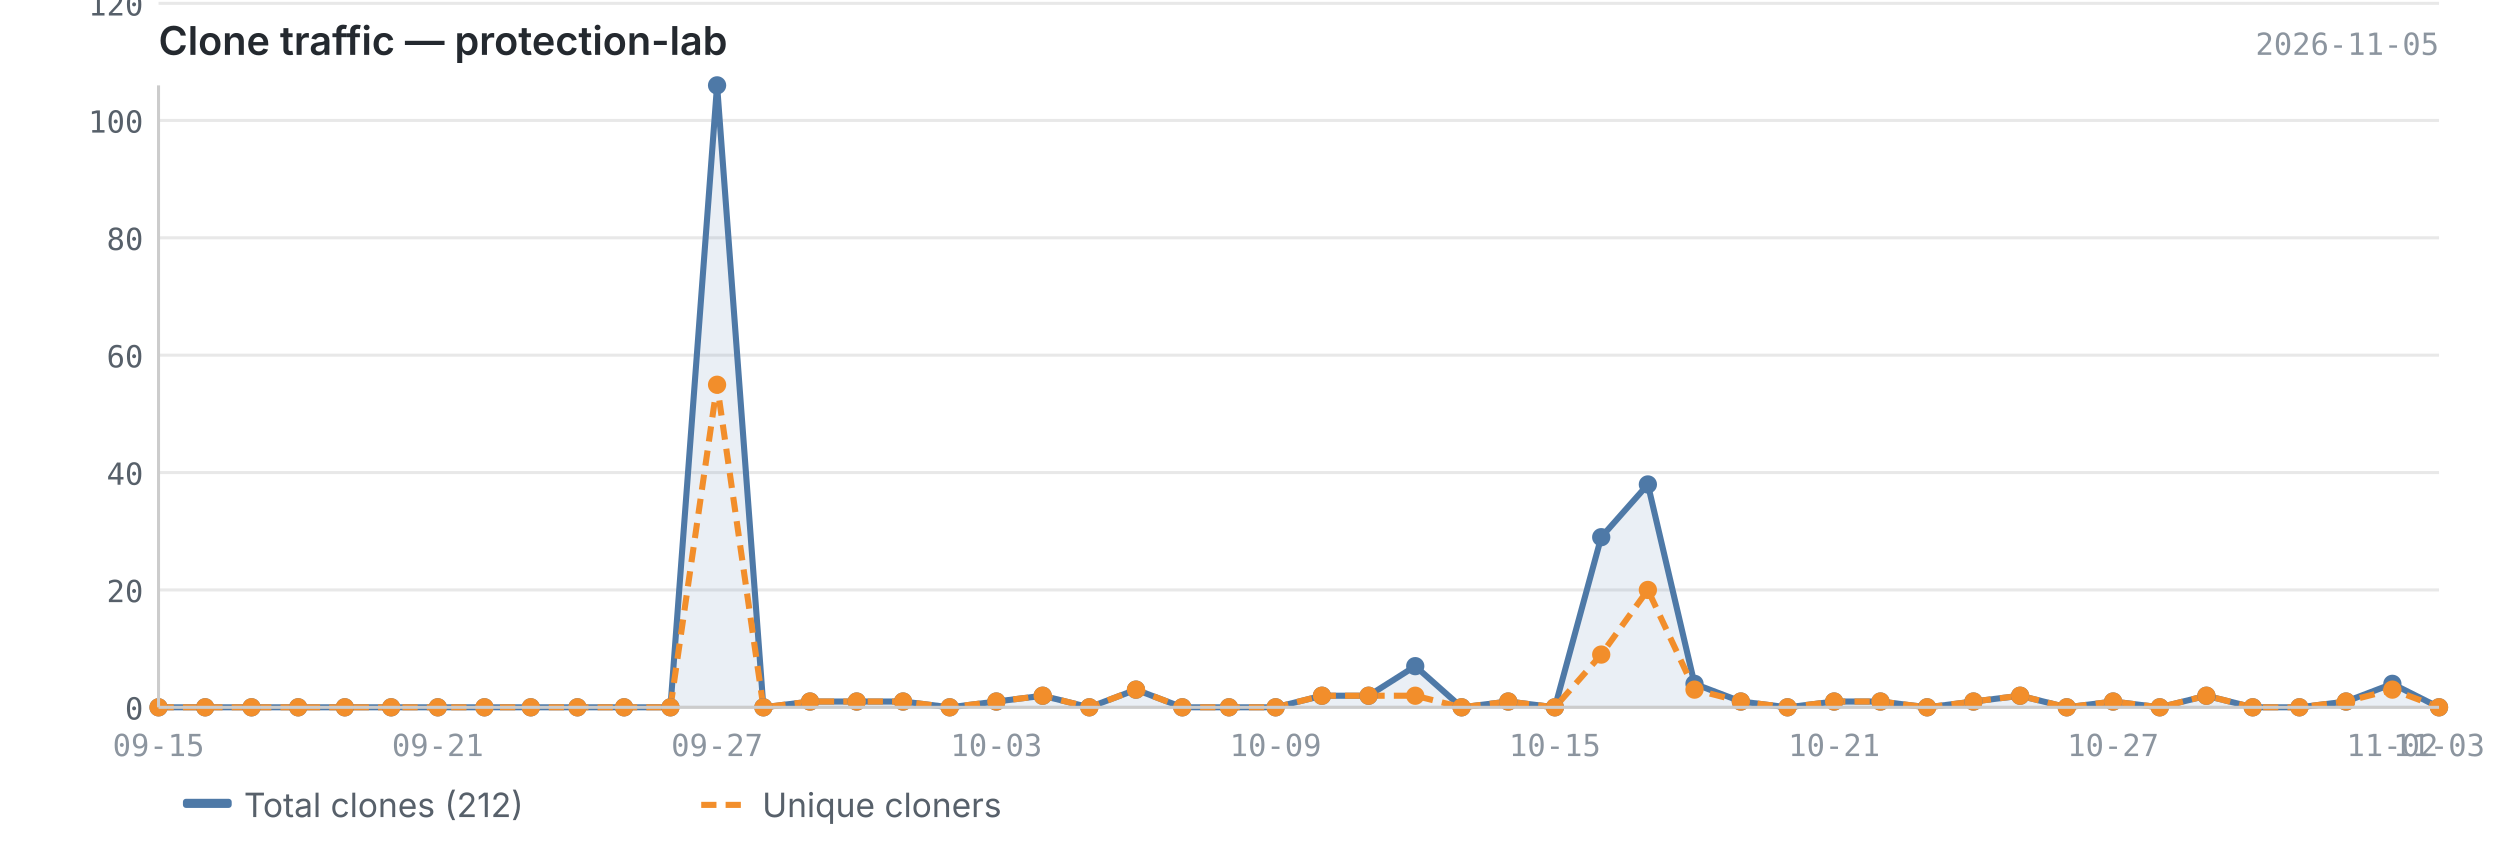
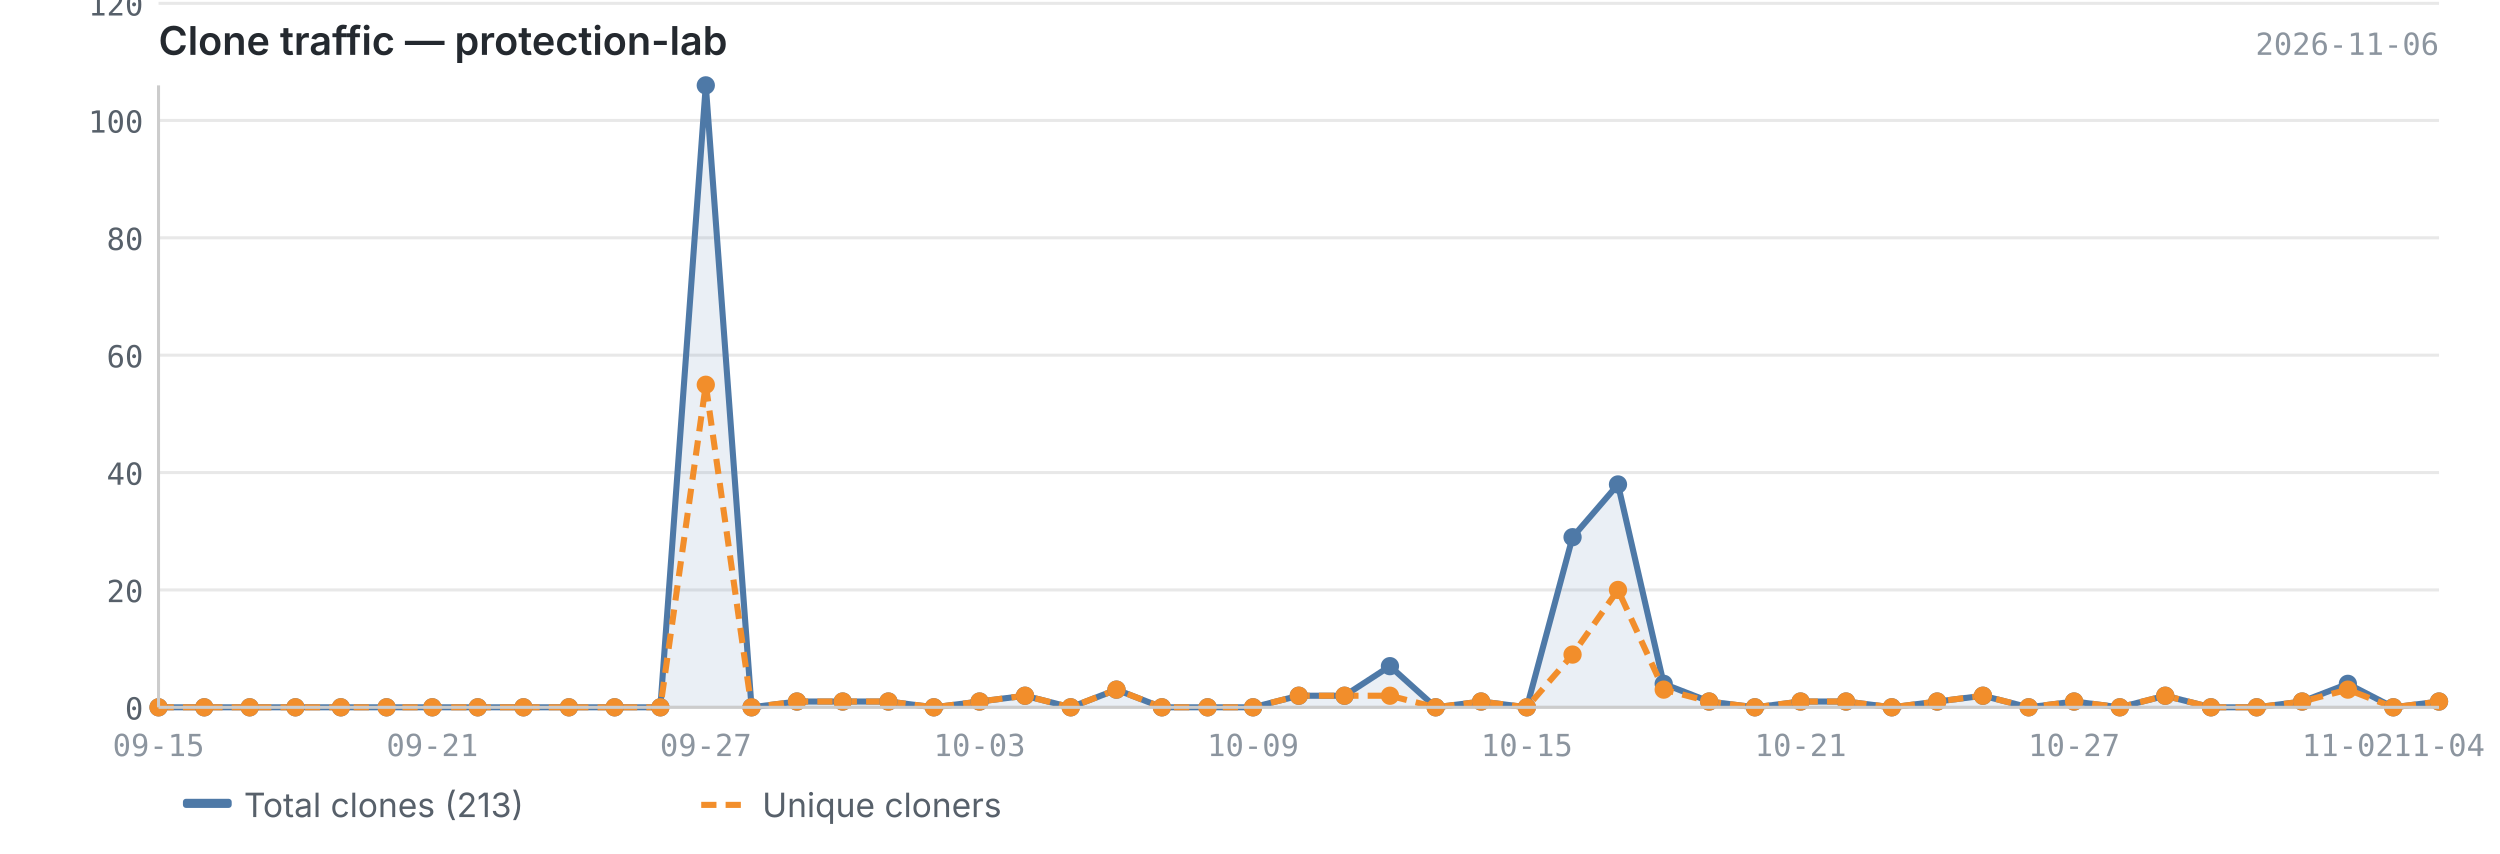
<svg xmlns="http://www.w3.org/2000/svg" viewBox="0 0 820 280" width="820" height="280">
  <text x="52" y="18" font-size="13" font-weight="600" fill="#24292f" font-family="-apple-system, BlinkMacSystemFont, 'Segoe UI', sans-serif">Clone traffic — protection-lab</text>
-   <text x="800" y="18" font-size="10" fill="#8c959f" font-family="ui-monospace, SFMono-Regular, 'SF Mono', Menlo, monospace" text-anchor="end">2026-11-05</text>
+   <text x="800" y="18" font-size="10" fill="#8c959f" font-family="ui-monospace, SFMono-Regular, 'SF Mono', Menlo, monospace" text-anchor="end">2026-11-06</text>
  <line x1="52" y1="232.0" x2="800" y2="232.0" stroke="#e8e8e8" stroke-width="1" />
  <line x1="52" y1="193.5" x2="800" y2="193.5" stroke="#e8e8e8" stroke-width="1" />
  <line x1="52" y1="155.0" x2="800" y2="155.0" stroke="#e8e8e8" stroke-width="1" />
  <line x1="52" y1="116.5" x2="800" y2="116.5" stroke="#e8e8e8" stroke-width="1" />
  <line x1="52" y1="78.0" x2="800" y2="78.0" stroke="#e8e8e8" stroke-width="1" />
  <line x1="52" y1="39.5" x2="800" y2="39.5" stroke="#e8e8e8" stroke-width="1" />
  <line x1="52" y1="1.1" x2="800" y2="1.1" stroke="#e8e8e8" stroke-width="1" />
-   <path d="M52.0,232.0 L52.0,232.0 L67.3,232.0 L82.5,232.0 L97.8,232.0 L113.1,232.0 L128.3,232.0 L143.6,232.0 L158.9,232.0 L174.1,232.0 L189.4,232.0 L204.7,232.0 L219.9,232.0 L235.2,28.0 L250.4,232.0 L265.7,230.1 L281.0,230.1 L296.2,230.1 L311.5,232.0 L326.8,230.1 L342.0,228.2 L357.3,232.0 L372.6,226.2 L387.8,232.0 L403.1,232.0 L418.4,232.0 L433.6,228.2 L448.9,228.2 L464.2,218.5 L479.4,232.0 L494.7,230.1 L510.0,232.0 L525.2,176.2 L540.5,158.9 L555.8,224.3 L571.0,230.1 L586.3,232.0 L601.6,230.1 L616.8,230.1 L632.1,232.0 L647.3,230.1 L662.6,228.2 L677.9,232.0 L693.1,230.1 L708.4,232.0 L723.7,228.2 L738.9,232.0 L754.2,232.0 L769.5,230.1 L784.7,224.3 L800.0,232.0 L800.0,232.0 L52.0,232.0Z" fill="#4e79a7" opacity="0.12" />
-   <polyline points="52.0,232.0 67.3,232.0 82.5,232.0 97.8,232.0 113.1,232.0 128.3,232.0 143.6,232.0 158.9,232.0 174.1,232.0 189.4,232.0 204.7,232.0 219.9,232.0 235.2,28.0 250.4,232.0 265.7,230.1 281.0,230.1 296.2,230.1 311.5,232.0 326.8,230.1 342.0,228.2 357.3,232.0 372.6,226.2 387.8,232.0 403.1,232.0 418.4,232.0 433.6,228.2 448.9,228.2 464.2,218.5 479.4,232.0 494.7,230.1 510.0,232.0 525.2,176.2 540.5,158.9 555.8,224.3 571.0,230.1 586.3,232.0 601.6,230.1 616.8,230.1 632.1,232.0 647.3,230.1 662.6,228.2 677.9,232.0 693.1,230.1 708.4,232.0 723.7,228.2 738.9,232.0 754.2,232.0 769.5,230.1 784.7,224.3 800.0,232.0" fill="none" stroke="#4e79a7" stroke-width="2" stroke-linejoin="round" />
-   <polyline points="52.0,232.0 67.3,232.0 82.5,232.0 97.8,232.0 113.1,232.0 128.3,232.0 143.6,232.0 158.9,232.0 174.1,232.0 189.4,232.0 204.7,232.0 219.9,232.0 235.2,126.2 250.4,232.0 265.7,230.1 281.0,230.1 296.2,230.1 311.5,232.0 326.8,230.1 342.0,228.2 357.3,232.0 372.6,226.2 387.8,232.0 403.1,232.0 418.4,232.0 433.6,228.2 448.9,228.2 464.2,228.2 479.4,232.0 494.7,230.1 510.0,232.0 525.2,214.7 540.5,193.5 555.8,226.2 571.0,230.1 586.3,232.0 601.6,230.1 616.8,230.1 632.1,232.0 647.3,230.1 662.6,228.2 677.9,232.0 693.1,230.1 708.4,232.0 723.7,228.2 738.9,232.0 754.2,232.0 769.5,230.1 784.7,226.2 800.0,232.0" fill="none" stroke="#f28e2b" stroke-width="2" stroke-linejoin="round" stroke-dasharray="5,3" />
+   <path d="M52.0,232.0 L52.0,232.0 L67.0,232.0 L81.9,232.0 L96.9,232.0 L111.8,232.0 L126.8,232.0 L141.8,232.0 L156.7,232.0 L171.7,232.0 L186.6,232.0 L201.6,232.0 L216.6,232.0 L231.5,28.0 L246.5,232.0 L261.4,230.1 L276.4,230.1 L291.4,230.1 L306.3,232.0 L321.3,230.1 L336.2,228.2 L351.2,232.0 L366.2,226.2 L381.1,232.0 L396.1,232.0 L411.0,232.0 L426.0,228.2 L441.0,228.2 L455.9,218.5 L470.9,232.0 L485.8,230.1 L500.8,232.0 L515.8,176.2 L530.7,158.9 L545.7,224.3 L560.6,230.1 L575.6,232.0 L590.6,230.1 L605.5,230.1 L620.5,232.0 L635.4,230.1 L650.4,228.2 L665.4,232.0 L680.3,230.1 L695.3,232.0 L710.2,228.2 L725.2,232.0 L740.2,232.0 L755.1,230.1 L770.1,224.3 L785.0,232.0 L800.0,230.1 L800.0,232.0 L52.0,232.0Z" fill="#4e79a7" opacity="0.12" />
+   <polyline points="52.0,232.0 67.0,232.0 81.9,232.0 96.9,232.0 111.8,232.0 126.8,232.0 141.8,232.0 156.7,232.0 171.7,232.0 186.6,232.0 201.6,232.0 216.6,232.0 231.5,28.0 246.5,232.0 261.4,230.1 276.4,230.1 291.4,230.1 306.3,232.0 321.3,230.1 336.2,228.2 351.2,232.0 366.2,226.2 381.1,232.0 396.1,232.0 411.0,232.0 426.0,228.2 441.0,228.2 455.9,218.5 470.9,232.0 485.8,230.1 500.8,232.0 515.8,176.2 530.7,158.9 545.7,224.3 560.6,230.1 575.6,232.0 590.6,230.1 605.5,230.1 620.5,232.0 635.4,230.1 650.4,228.2 665.4,232.0 680.3,230.1 695.3,232.0 710.2,228.2 725.2,232.0 740.2,232.0 755.1,230.1 770.1,224.3 785.0,232.0 800.0,230.1" fill="none" stroke="#4e79a7" stroke-width="2" stroke-linejoin="round" />
+   <polyline points="52.0,232.0 67.0,232.0 81.9,232.0 96.9,232.0 111.8,232.0 126.8,232.0 141.8,232.0 156.7,232.0 171.7,232.0 186.6,232.0 201.6,232.0 216.6,232.0 231.5,126.2 246.5,232.0 261.4,230.1 276.4,230.1 291.4,230.1 306.3,232.0 321.3,230.1 336.2,228.2 351.2,232.0 366.2,226.2 381.1,232.0 396.1,232.0 411.0,232.0 426.0,228.2 441.0,228.2 455.9,228.2 470.9,232.0 485.8,230.1 500.8,232.0 515.8,214.7 530.7,193.5 545.7,226.2 560.6,230.1 575.6,232.0 590.6,230.1 605.5,230.1 620.5,232.0 635.4,230.1 650.4,228.2 665.4,232.0 680.3,230.1 695.3,232.0 710.2,228.2 725.2,232.0 740.2,232.0 755.1,230.1 770.1,226.2 785.0,232.0 800.0,230.1" fill="none" stroke="#f28e2b" stroke-width="2" stroke-linejoin="round" stroke-dasharray="5,3" />
  <circle cx="52.0" cy="232.0" r="3" fill="#4e79a7" />
-   <circle cx="67.3" cy="232.0" r="3" fill="#4e79a7" />
-   <circle cx="82.5" cy="232.0" r="3" fill="#4e79a7" />
-   <circle cx="97.8" cy="232.0" r="3" fill="#4e79a7" />
-   <circle cx="113.1" cy="232.0" r="3" fill="#4e79a7" />
-   <circle cx="128.3" cy="232.0" r="3" fill="#4e79a7" />
-   <circle cx="143.6" cy="232.0" r="3" fill="#4e79a7" />
-   <circle cx="158.9" cy="232.0" r="3" fill="#4e79a7" />
-   <circle cx="174.1" cy="232.0" r="3" fill="#4e79a7" />
-   <circle cx="189.4" cy="232.0" r="3" fill="#4e79a7" />
-   <circle cx="204.7" cy="232.0" r="3" fill="#4e79a7" />
-   <circle cx="219.9" cy="232.0" r="3" fill="#4e79a7" />
-   <circle cx="235.2" cy="28.0" r="3" fill="#4e79a7" />
-   <circle cx="250.4" cy="232.0" r="3" fill="#4e79a7" />
-   <circle cx="265.7" cy="230.1" r="3" fill="#4e79a7" />
-   <circle cx="281.0" cy="230.1" r="3" fill="#4e79a7" />
-   <circle cx="296.2" cy="230.1" r="3" fill="#4e79a7" />
-   <circle cx="311.5" cy="232.0" r="3" fill="#4e79a7" />
-   <circle cx="326.8" cy="230.1" r="3" fill="#4e79a7" />
-   <circle cx="342.0" cy="228.2" r="3" fill="#4e79a7" />
-   <circle cx="357.3" cy="232.0" r="3" fill="#4e79a7" />
-   <circle cx="372.6" cy="226.2" r="3" fill="#4e79a7" />
-   <circle cx="387.8" cy="232.0" r="3" fill="#4e79a7" />
-   <circle cx="403.1" cy="232.0" r="3" fill="#4e79a7" />
-   <circle cx="418.4" cy="232.0" r="3" fill="#4e79a7" />
-   <circle cx="433.6" cy="228.2" r="3" fill="#4e79a7" />
-   <circle cx="448.9" cy="228.2" r="3" fill="#4e79a7" />
-   <circle cx="464.2" cy="218.5" r="3" fill="#4e79a7" />
-   <circle cx="479.4" cy="232.0" r="3" fill="#4e79a7" />
-   <circle cx="494.7" cy="230.1" r="3" fill="#4e79a7" />
-   <circle cx="510.0" cy="232.0" r="3" fill="#4e79a7" />
-   <circle cx="525.2" cy="176.2" r="3" fill="#4e79a7" />
-   <circle cx="540.5" cy="158.9" r="3" fill="#4e79a7" />
-   <circle cx="555.8" cy="224.3" r="3" fill="#4e79a7" />
-   <circle cx="571.0" cy="230.1" r="3" fill="#4e79a7" />
-   <circle cx="586.3" cy="232.0" r="3" fill="#4e79a7" />
-   <circle cx="601.6" cy="230.1" r="3" fill="#4e79a7" />
-   <circle cx="616.8" cy="230.1" r="3" fill="#4e79a7" />
-   <circle cx="632.1" cy="232.0" r="3" fill="#4e79a7" />
-   <circle cx="647.3" cy="230.1" r="3" fill="#4e79a7" />
-   <circle cx="662.6" cy="228.2" r="3" fill="#4e79a7" />
-   <circle cx="677.9" cy="232.0" r="3" fill="#4e79a7" />
-   <circle cx="693.1" cy="230.1" r="3" fill="#4e79a7" />
-   <circle cx="708.4" cy="232.0" r="3" fill="#4e79a7" />
-   <circle cx="723.7" cy="228.2" r="3" fill="#4e79a7" />
-   <circle cx="738.9" cy="232.0" r="3" fill="#4e79a7" />
-   <circle cx="754.2" cy="232.0" r="3" fill="#4e79a7" />
-   <circle cx="769.5" cy="230.1" r="3" fill="#4e79a7" />
-   <circle cx="784.7" cy="224.3" r="3" fill="#4e79a7" />
-   <circle cx="800.0" cy="232.0" r="3" fill="#4e79a7" />
+   <circle cx="67.0" cy="232.0" r="3" fill="#4e79a7" />
+   <circle cx="81.9" cy="232.0" r="3" fill="#4e79a7" />
+   <circle cx="96.9" cy="232.0" r="3" fill="#4e79a7" />
+   <circle cx="111.8" cy="232.0" r="3" fill="#4e79a7" />
+   <circle cx="126.8" cy="232.0" r="3" fill="#4e79a7" />
+   <circle cx="141.8" cy="232.0" r="3" fill="#4e79a7" />
+   <circle cx="156.7" cy="232.0" r="3" fill="#4e79a7" />
+   <circle cx="171.7" cy="232.0" r="3" fill="#4e79a7" />
+   <circle cx="186.6" cy="232.0" r="3" fill="#4e79a7" />
+   <circle cx="201.6" cy="232.0" r="3" fill="#4e79a7" />
+   <circle cx="216.6" cy="232.0" r="3" fill="#4e79a7" />
+   <circle cx="231.5" cy="28.0" r="3" fill="#4e79a7" />
+   <circle cx="246.5" cy="232.0" r="3" fill="#4e79a7" />
+   <circle cx="261.4" cy="230.1" r="3" fill="#4e79a7" />
+   <circle cx="276.4" cy="230.1" r="3" fill="#4e79a7" />
+   <circle cx="291.4" cy="230.1" r="3" fill="#4e79a7" />
+   <circle cx="306.3" cy="232.0" r="3" fill="#4e79a7" />
+   <circle cx="321.3" cy="230.1" r="3" fill="#4e79a7" />
+   <circle cx="336.2" cy="228.2" r="3" fill="#4e79a7" />
+   <circle cx="351.2" cy="232.0" r="3" fill="#4e79a7" />
+   <circle cx="366.2" cy="226.2" r="3" fill="#4e79a7" />
+   <circle cx="381.1" cy="232.0" r="3" fill="#4e79a7" />
+   <circle cx="396.1" cy="232.0" r="3" fill="#4e79a7" />
+   <circle cx="411.0" cy="232.0" r="3" fill="#4e79a7" />
+   <circle cx="426.0" cy="228.2" r="3" fill="#4e79a7" />
+   <circle cx="441.0" cy="228.2" r="3" fill="#4e79a7" />
+   <circle cx="455.9" cy="218.5" r="3" fill="#4e79a7" />
+   <circle cx="470.9" cy="232.0" r="3" fill="#4e79a7" />
+   <circle cx="485.8" cy="230.1" r="3" fill="#4e79a7" />
+   <circle cx="500.8" cy="232.0" r="3" fill="#4e79a7" />
+   <circle cx="515.8" cy="176.2" r="3" fill="#4e79a7" />
+   <circle cx="530.7" cy="158.9" r="3" fill="#4e79a7" />
+   <circle cx="545.7" cy="224.3" r="3" fill="#4e79a7" />
+   <circle cx="560.6" cy="230.1" r="3" fill="#4e79a7" />
+   <circle cx="575.6" cy="232.0" r="3" fill="#4e79a7" />
+   <circle cx="590.6" cy="230.1" r="3" fill="#4e79a7" />
+   <circle cx="605.5" cy="230.1" r="3" fill="#4e79a7" />
+   <circle cx="620.5" cy="232.0" r="3" fill="#4e79a7" />
+   <circle cx="635.4" cy="230.1" r="3" fill="#4e79a7" />
+   <circle cx="650.4" cy="228.2" r="3" fill="#4e79a7" />
+   <circle cx="665.4" cy="232.0" r="3" fill="#4e79a7" />
+   <circle cx="680.3" cy="230.1" r="3" fill="#4e79a7" />
+   <circle cx="695.3" cy="232.0" r="3" fill="#4e79a7" />
+   <circle cx="710.2" cy="228.2" r="3" fill="#4e79a7" />
+   <circle cx="725.2" cy="232.0" r="3" fill="#4e79a7" />
+   <circle cx="740.2" cy="232.0" r="3" fill="#4e79a7" />
+   <circle cx="755.1" cy="230.1" r="3" fill="#4e79a7" />
+   <circle cx="770.1" cy="224.3" r="3" fill="#4e79a7" />
+   <circle cx="785.0" cy="232.0" r="3" fill="#4e79a7" />
+   <circle cx="800.0" cy="230.1" r="3" fill="#4e79a7" />
  <circle cx="52.0" cy="232.0" r="3" fill="#f28e2b" />
-   <circle cx="67.3" cy="232.0" r="3" fill="#f28e2b" />
-   <circle cx="82.5" cy="232.0" r="3" fill="#f28e2b" />
-   <circle cx="97.8" cy="232.0" r="3" fill="#f28e2b" />
-   <circle cx="113.1" cy="232.0" r="3" fill="#f28e2b" />
-   <circle cx="128.3" cy="232.0" r="3" fill="#f28e2b" />
-   <circle cx="143.6" cy="232.0" r="3" fill="#f28e2b" />
-   <circle cx="158.9" cy="232.0" r="3" fill="#f28e2b" />
-   <circle cx="174.1" cy="232.0" r="3" fill="#f28e2b" />
-   <circle cx="189.4" cy="232.0" r="3" fill="#f28e2b" />
-   <circle cx="204.7" cy="232.0" r="3" fill="#f28e2b" />
-   <circle cx="219.9" cy="232.0" r="3" fill="#f28e2b" />
-   <circle cx="235.2" cy="126.2" r="3" fill="#f28e2b" />
-   <circle cx="250.4" cy="232.0" r="3" fill="#f28e2b" />
-   <circle cx="265.7" cy="230.1" r="3" fill="#f28e2b" />
-   <circle cx="281.0" cy="230.1" r="3" fill="#f28e2b" />
-   <circle cx="296.2" cy="230.1" r="3" fill="#f28e2b" />
-   <circle cx="311.5" cy="232.0" r="3" fill="#f28e2b" />
-   <circle cx="326.8" cy="230.1" r="3" fill="#f28e2b" />
-   <circle cx="342.0" cy="228.2" r="3" fill="#f28e2b" />
-   <circle cx="357.3" cy="232.0" r="3" fill="#f28e2b" />
-   <circle cx="372.6" cy="226.2" r="3" fill="#f28e2b" />
-   <circle cx="387.8" cy="232.0" r="3" fill="#f28e2b" />
-   <circle cx="403.1" cy="232.0" r="3" fill="#f28e2b" />
-   <circle cx="418.4" cy="232.0" r="3" fill="#f28e2b" />
-   <circle cx="433.6" cy="228.2" r="3" fill="#f28e2b" />
-   <circle cx="448.9" cy="228.2" r="3" fill="#f28e2b" />
-   <circle cx="464.2" cy="228.2" r="3" fill="#f28e2b" />
-   <circle cx="479.4" cy="232.0" r="3" fill="#f28e2b" />
-   <circle cx="494.7" cy="230.1" r="3" fill="#f28e2b" />
-   <circle cx="510.0" cy="232.0" r="3" fill="#f28e2b" />
-   <circle cx="525.2" cy="214.7" r="3" fill="#f28e2b" />
-   <circle cx="540.5" cy="193.5" r="3" fill="#f28e2b" />
-   <circle cx="555.8" cy="226.2" r="3" fill="#f28e2b" />
-   <circle cx="571.0" cy="230.1" r="3" fill="#f28e2b" />
-   <circle cx="586.3" cy="232.0" r="3" fill="#f28e2b" />
-   <circle cx="601.6" cy="230.1" r="3" fill="#f28e2b" />
-   <circle cx="616.8" cy="230.1" r="3" fill="#f28e2b" />
-   <circle cx="632.1" cy="232.0" r="3" fill="#f28e2b" />
-   <circle cx="647.3" cy="230.1" r="3" fill="#f28e2b" />
-   <circle cx="662.6" cy="228.2" r="3" fill="#f28e2b" />
-   <circle cx="677.9" cy="232.0" r="3" fill="#f28e2b" />
-   <circle cx="693.1" cy="230.1" r="3" fill="#f28e2b" />
-   <circle cx="708.4" cy="232.0" r="3" fill="#f28e2b" />
-   <circle cx="723.7" cy="228.2" r="3" fill="#f28e2b" />
-   <circle cx="738.9" cy="232.0" r="3" fill="#f28e2b" />
-   <circle cx="754.2" cy="232.0" r="3" fill="#f28e2b" />
-   <circle cx="769.5" cy="230.1" r="3" fill="#f28e2b" />
-   <circle cx="784.7" cy="226.2" r="3" fill="#f28e2b" />
-   <circle cx="800.0" cy="232.0" r="3" fill="#f28e2b" />
+   <circle cx="67.0" cy="232.0" r="3" fill="#f28e2b" />
+   <circle cx="81.9" cy="232.0" r="3" fill="#f28e2b" />
+   <circle cx="96.9" cy="232.0" r="3" fill="#f28e2b" />
+   <circle cx="111.8" cy="232.0" r="3" fill="#f28e2b" />
+   <circle cx="126.8" cy="232.0" r="3" fill="#f28e2b" />
+   <circle cx="141.8" cy="232.0" r="3" fill="#f28e2b" />
+   <circle cx="156.7" cy="232.0" r="3" fill="#f28e2b" />
+   <circle cx="171.7" cy="232.0" r="3" fill="#f28e2b" />
+   <circle cx="186.6" cy="232.0" r="3" fill="#f28e2b" />
+   <circle cx="201.6" cy="232.0" r="3" fill="#f28e2b" />
+   <circle cx="216.6" cy="232.0" r="3" fill="#f28e2b" />
+   <circle cx="231.5" cy="126.2" r="3" fill="#f28e2b" />
+   <circle cx="246.5" cy="232.0" r="3" fill="#f28e2b" />
+   <circle cx="261.4" cy="230.1" r="3" fill="#f28e2b" />
+   <circle cx="276.4" cy="230.1" r="3" fill="#f28e2b" />
+   <circle cx="291.4" cy="230.1" r="3" fill="#f28e2b" />
+   <circle cx="306.3" cy="232.0" r="3" fill="#f28e2b" />
+   <circle cx="321.3" cy="230.1" r="3" fill="#f28e2b" />
+   <circle cx="336.2" cy="228.2" r="3" fill="#f28e2b" />
+   <circle cx="351.2" cy="232.0" r="3" fill="#f28e2b" />
+   <circle cx="366.2" cy="226.2" r="3" fill="#f28e2b" />
+   <circle cx="381.1" cy="232.0" r="3" fill="#f28e2b" />
+   <circle cx="396.1" cy="232.0" r="3" fill="#f28e2b" />
+   <circle cx="411.0" cy="232.0" r="3" fill="#f28e2b" />
+   <circle cx="426.0" cy="228.2" r="3" fill="#f28e2b" />
+   <circle cx="441.0" cy="228.2" r="3" fill="#f28e2b" />
+   <circle cx="455.9" cy="228.2" r="3" fill="#f28e2b" />
+   <circle cx="470.9" cy="232.0" r="3" fill="#f28e2b" />
+   <circle cx="485.8" cy="230.1" r="3" fill="#f28e2b" />
+   <circle cx="500.8" cy="232.0" r="3" fill="#f28e2b" />
+   <circle cx="515.8" cy="214.7" r="3" fill="#f28e2b" />
+   <circle cx="530.7" cy="193.5" r="3" fill="#f28e2b" />
+   <circle cx="545.7" cy="226.2" r="3" fill="#f28e2b" />
+   <circle cx="560.6" cy="230.1" r="3" fill="#f28e2b" />
+   <circle cx="575.6" cy="232.0" r="3" fill="#f28e2b" />
+   <circle cx="590.6" cy="230.1" r="3" fill="#f28e2b" />
+   <circle cx="605.5" cy="230.1" r="3" fill="#f28e2b" />
+   <circle cx="620.5" cy="232.0" r="3" fill="#f28e2b" />
+   <circle cx="635.4" cy="230.1" r="3" fill="#f28e2b" />
+   <circle cx="650.4" cy="228.2" r="3" fill="#f28e2b" />
+   <circle cx="665.4" cy="232.0" r="3" fill="#f28e2b" />
+   <circle cx="680.3" cy="230.1" r="3" fill="#f28e2b" />
+   <circle cx="695.3" cy="232.0" r="3" fill="#f28e2b" />
+   <circle cx="710.2" cy="228.2" r="3" fill="#f28e2b" />
+   <circle cx="725.2" cy="232.0" r="3" fill="#f28e2b" />
+   <circle cx="740.2" cy="232.0" r="3" fill="#f28e2b" />
+   <circle cx="755.1" cy="230.1" r="3" fill="#f28e2b" />
+   <circle cx="770.1" cy="226.2" r="3" fill="#f28e2b" />
+   <circle cx="785.0" cy="232.0" r="3" fill="#f28e2b" />
+   <circle cx="800.0" cy="230.1" r="3" fill="#f28e2b" />
  <line x1="52" y1="28" x2="52" y2="232" stroke="#cccccc" stroke-width="1" />
  <line x1="52" y1="232" x2="800" y2="232" stroke="#cccccc" stroke-width="1" />
  <text x="47" y="236.0" text-anchor="end" font-size="10" fill="#57606a" font-family="ui-monospace, SFMono-Regular, 'SF Mono', Menlo, monospace">0</text>
  <text x="47" y="197.5" text-anchor="end" font-size="10" fill="#57606a" font-family="ui-monospace, SFMono-Regular, 'SF Mono', Menlo, monospace">20</text>
  <text x="47" y="159.0" text-anchor="end" font-size="10" fill="#57606a" font-family="ui-monospace, SFMono-Regular, 'SF Mono', Menlo, monospace">40</text>
  <text x="47" y="120.5" text-anchor="end" font-size="10" fill="#57606a" font-family="ui-monospace, SFMono-Regular, 'SF Mono', Menlo, monospace">60</text>
  <text x="47" y="82.0" text-anchor="end" font-size="10" fill="#57606a" font-family="ui-monospace, SFMono-Regular, 'SF Mono', Menlo, monospace">80</text>
  <text x="47" y="43.5" text-anchor="end" font-size="10" fill="#57606a" font-family="ui-monospace, SFMono-Regular, 'SF Mono', Menlo, monospace">100</text>
  <text x="47" y="5.1" text-anchor="end" font-size="10" fill="#57606a" font-family="ui-monospace, SFMono-Regular, 'SF Mono', Menlo, monospace">120</text>
  <text x="52.0" y="248" text-anchor="middle" font-size="10" fill="#8c959f" font-family="ui-monospace, SFMono-Regular, 'SF Mono', Menlo, monospace">09-15</text>
-   <text x="601.6" y="248" text-anchor="middle" font-size="10" fill="#8c959f" font-family="ui-monospace, SFMono-Regular, 'SF Mono', Menlo, monospace">10-21</text>
-   <text x="143.6" y="248" text-anchor="middle" font-size="10" fill="#8c959f" font-family="ui-monospace, SFMono-Regular, 'SF Mono', Menlo, monospace">09-21</text>
-   <text x="693.1" y="248" text-anchor="middle" font-size="10" fill="#8c959f" font-family="ui-monospace, SFMono-Regular, 'SF Mono', Menlo, monospace">10-27</text>
-   <text x="235.2" y="248" text-anchor="middle" font-size="10" fill="#8c959f" font-family="ui-monospace, SFMono-Regular, 'SF Mono', Menlo, monospace">09-27</text>
-   <text x="784.7" y="248" text-anchor="middle" font-size="10" fill="#8c959f" font-family="ui-monospace, SFMono-Regular, 'SF Mono', Menlo, monospace">11-02</text>
-   <text x="800.0" y="248" text-anchor="middle" font-size="10" fill="#8c959f" font-family="ui-monospace, SFMono-Regular, 'SF Mono', Menlo, monospace">11-03</text>
-   <text x="326.8" y="248" text-anchor="middle" font-size="10" fill="#8c959f" font-family="ui-monospace, SFMono-Regular, 'SF Mono', Menlo, monospace">10-03</text>
-   <text x="418.4" y="248" text-anchor="middle" font-size="10" fill="#8c959f" font-family="ui-monospace, SFMono-Regular, 'SF Mono', Menlo, monospace">10-09</text>
-   <text x="510.0" y="248" text-anchor="middle" font-size="10" fill="#8c959f" font-family="ui-monospace, SFMono-Regular, 'SF Mono', Menlo, monospace">10-15</text>
+   <text x="590.6" y="248" text-anchor="middle" font-size="10" fill="#8c959f" font-family="ui-monospace, SFMono-Regular, 'SF Mono', Menlo, monospace">10-21</text>
+   <text x="141.8" y="248" text-anchor="middle" font-size="10" fill="#8c959f" font-family="ui-monospace, SFMono-Regular, 'SF Mono', Menlo, monospace">09-21</text>
+   <text x="680.3" y="248" text-anchor="middle" font-size="10" fill="#8c959f" font-family="ui-monospace, SFMono-Regular, 'SF Mono', Menlo, monospace">10-27</text>
+   <text x="231.5" y="248" text-anchor="middle" font-size="10" fill="#8c959f" font-family="ui-monospace, SFMono-Regular, 'SF Mono', Menlo, monospace">09-27</text>
+   <text x="770.1" y="248" text-anchor="middle" font-size="10" fill="#8c959f" font-family="ui-monospace, SFMono-Regular, 'SF Mono', Menlo, monospace">11-02</text>
+   <text x="321.3" y="248" text-anchor="middle" font-size="10" fill="#8c959f" font-family="ui-monospace, SFMono-Regular, 'SF Mono', Menlo, monospace">10-03</text>
+   <text x="800.0" y="248" text-anchor="middle" font-size="10" fill="#8c959f" font-family="ui-monospace, SFMono-Regular, 'SF Mono', Menlo, monospace">11-04</text>
+   <text x="411.0" y="248" text-anchor="middle" font-size="10" fill="#8c959f" font-family="ui-monospace, SFMono-Regular, 'SF Mono', Menlo, monospace">10-09</text>
+   <text x="500.8" y="248" text-anchor="middle" font-size="10" fill="#8c959f" font-family="ui-monospace, SFMono-Regular, 'SF Mono', Menlo, monospace">10-15</text>
  <rect x="60" y="262" width="16" height="3" fill="#4e79a7" rx="1" />
-   <text x="80" y="268" font-size="11" fill="#57606a" font-family="-apple-system, BlinkMacSystemFont, 'Segoe UI', sans-serif">Total clones (212)</text>
+   <text x="80" y="268" font-size="11" fill="#57606a" font-family="-apple-system, BlinkMacSystemFont, 'Segoe UI', sans-serif">Total clones (213)</text>
  <line x1="230" y1="264" x2="246" y2="264" stroke="#f28e2b" stroke-width="2" stroke-dasharray="5,3" />
  <text x="250" y="268" font-size="11" fill="#57606a" font-family="-apple-system, BlinkMacSystemFont, 'Segoe UI', sans-serif">Unique cloners</text>
</svg>
